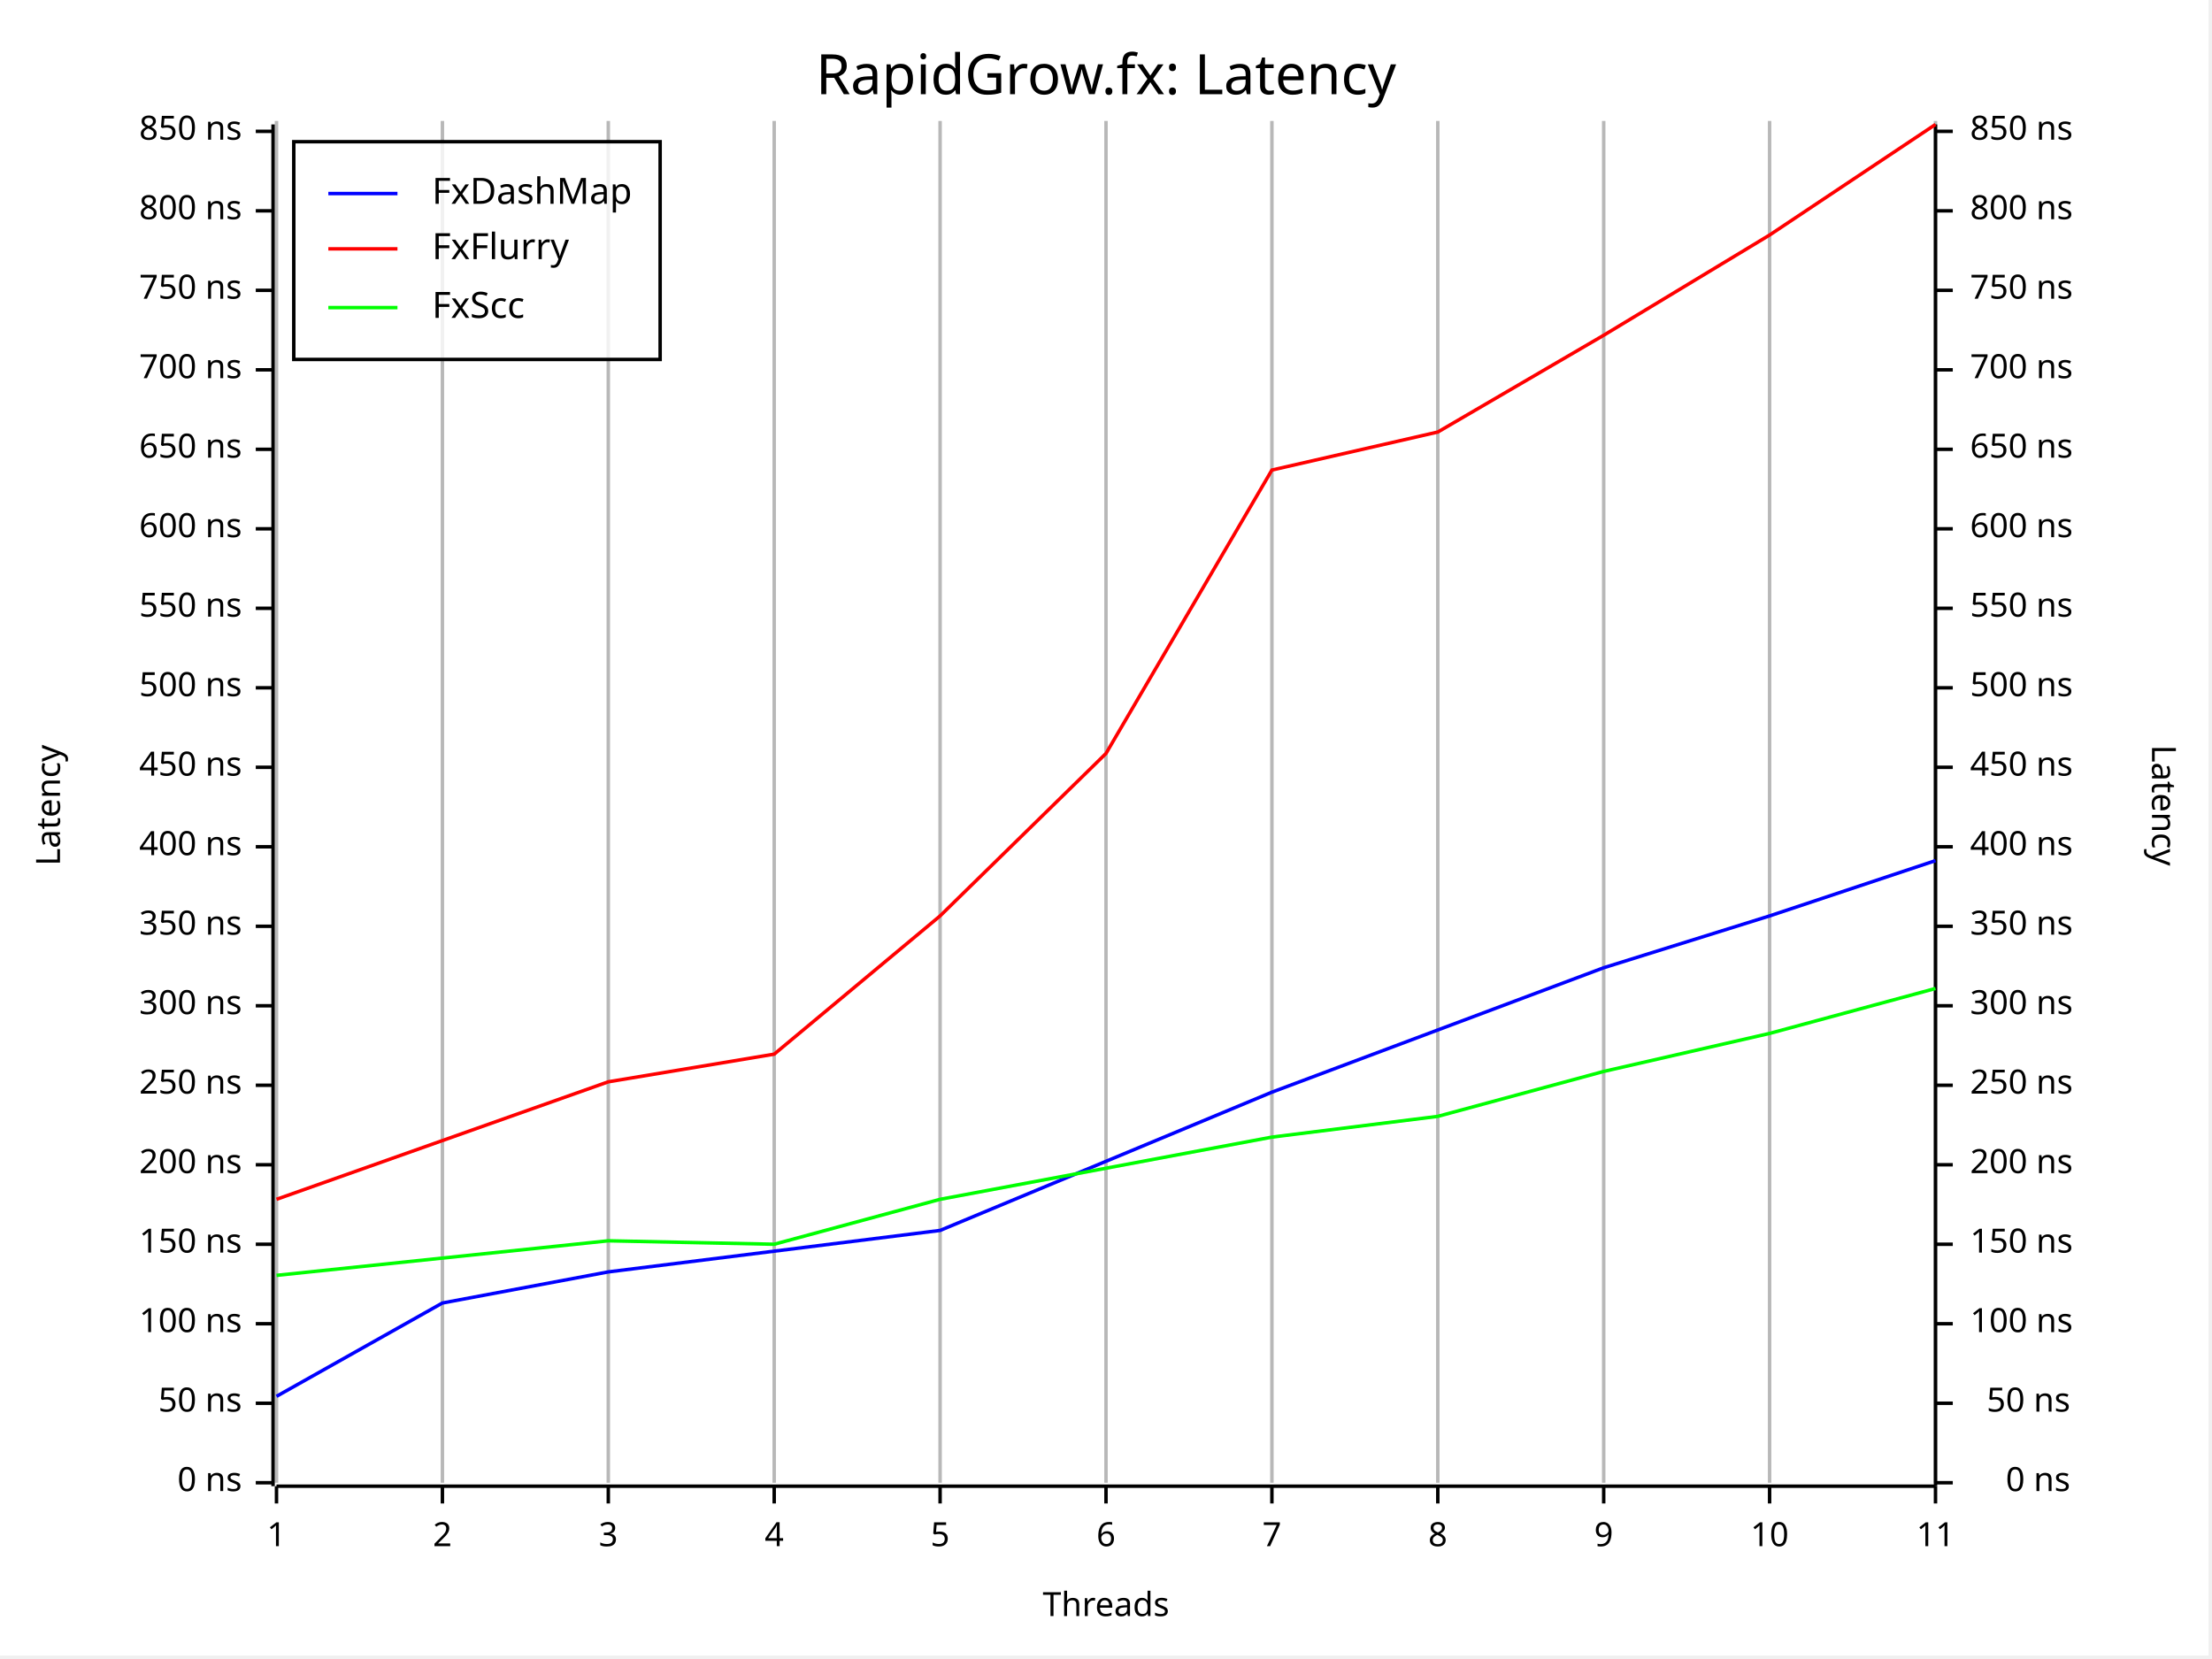
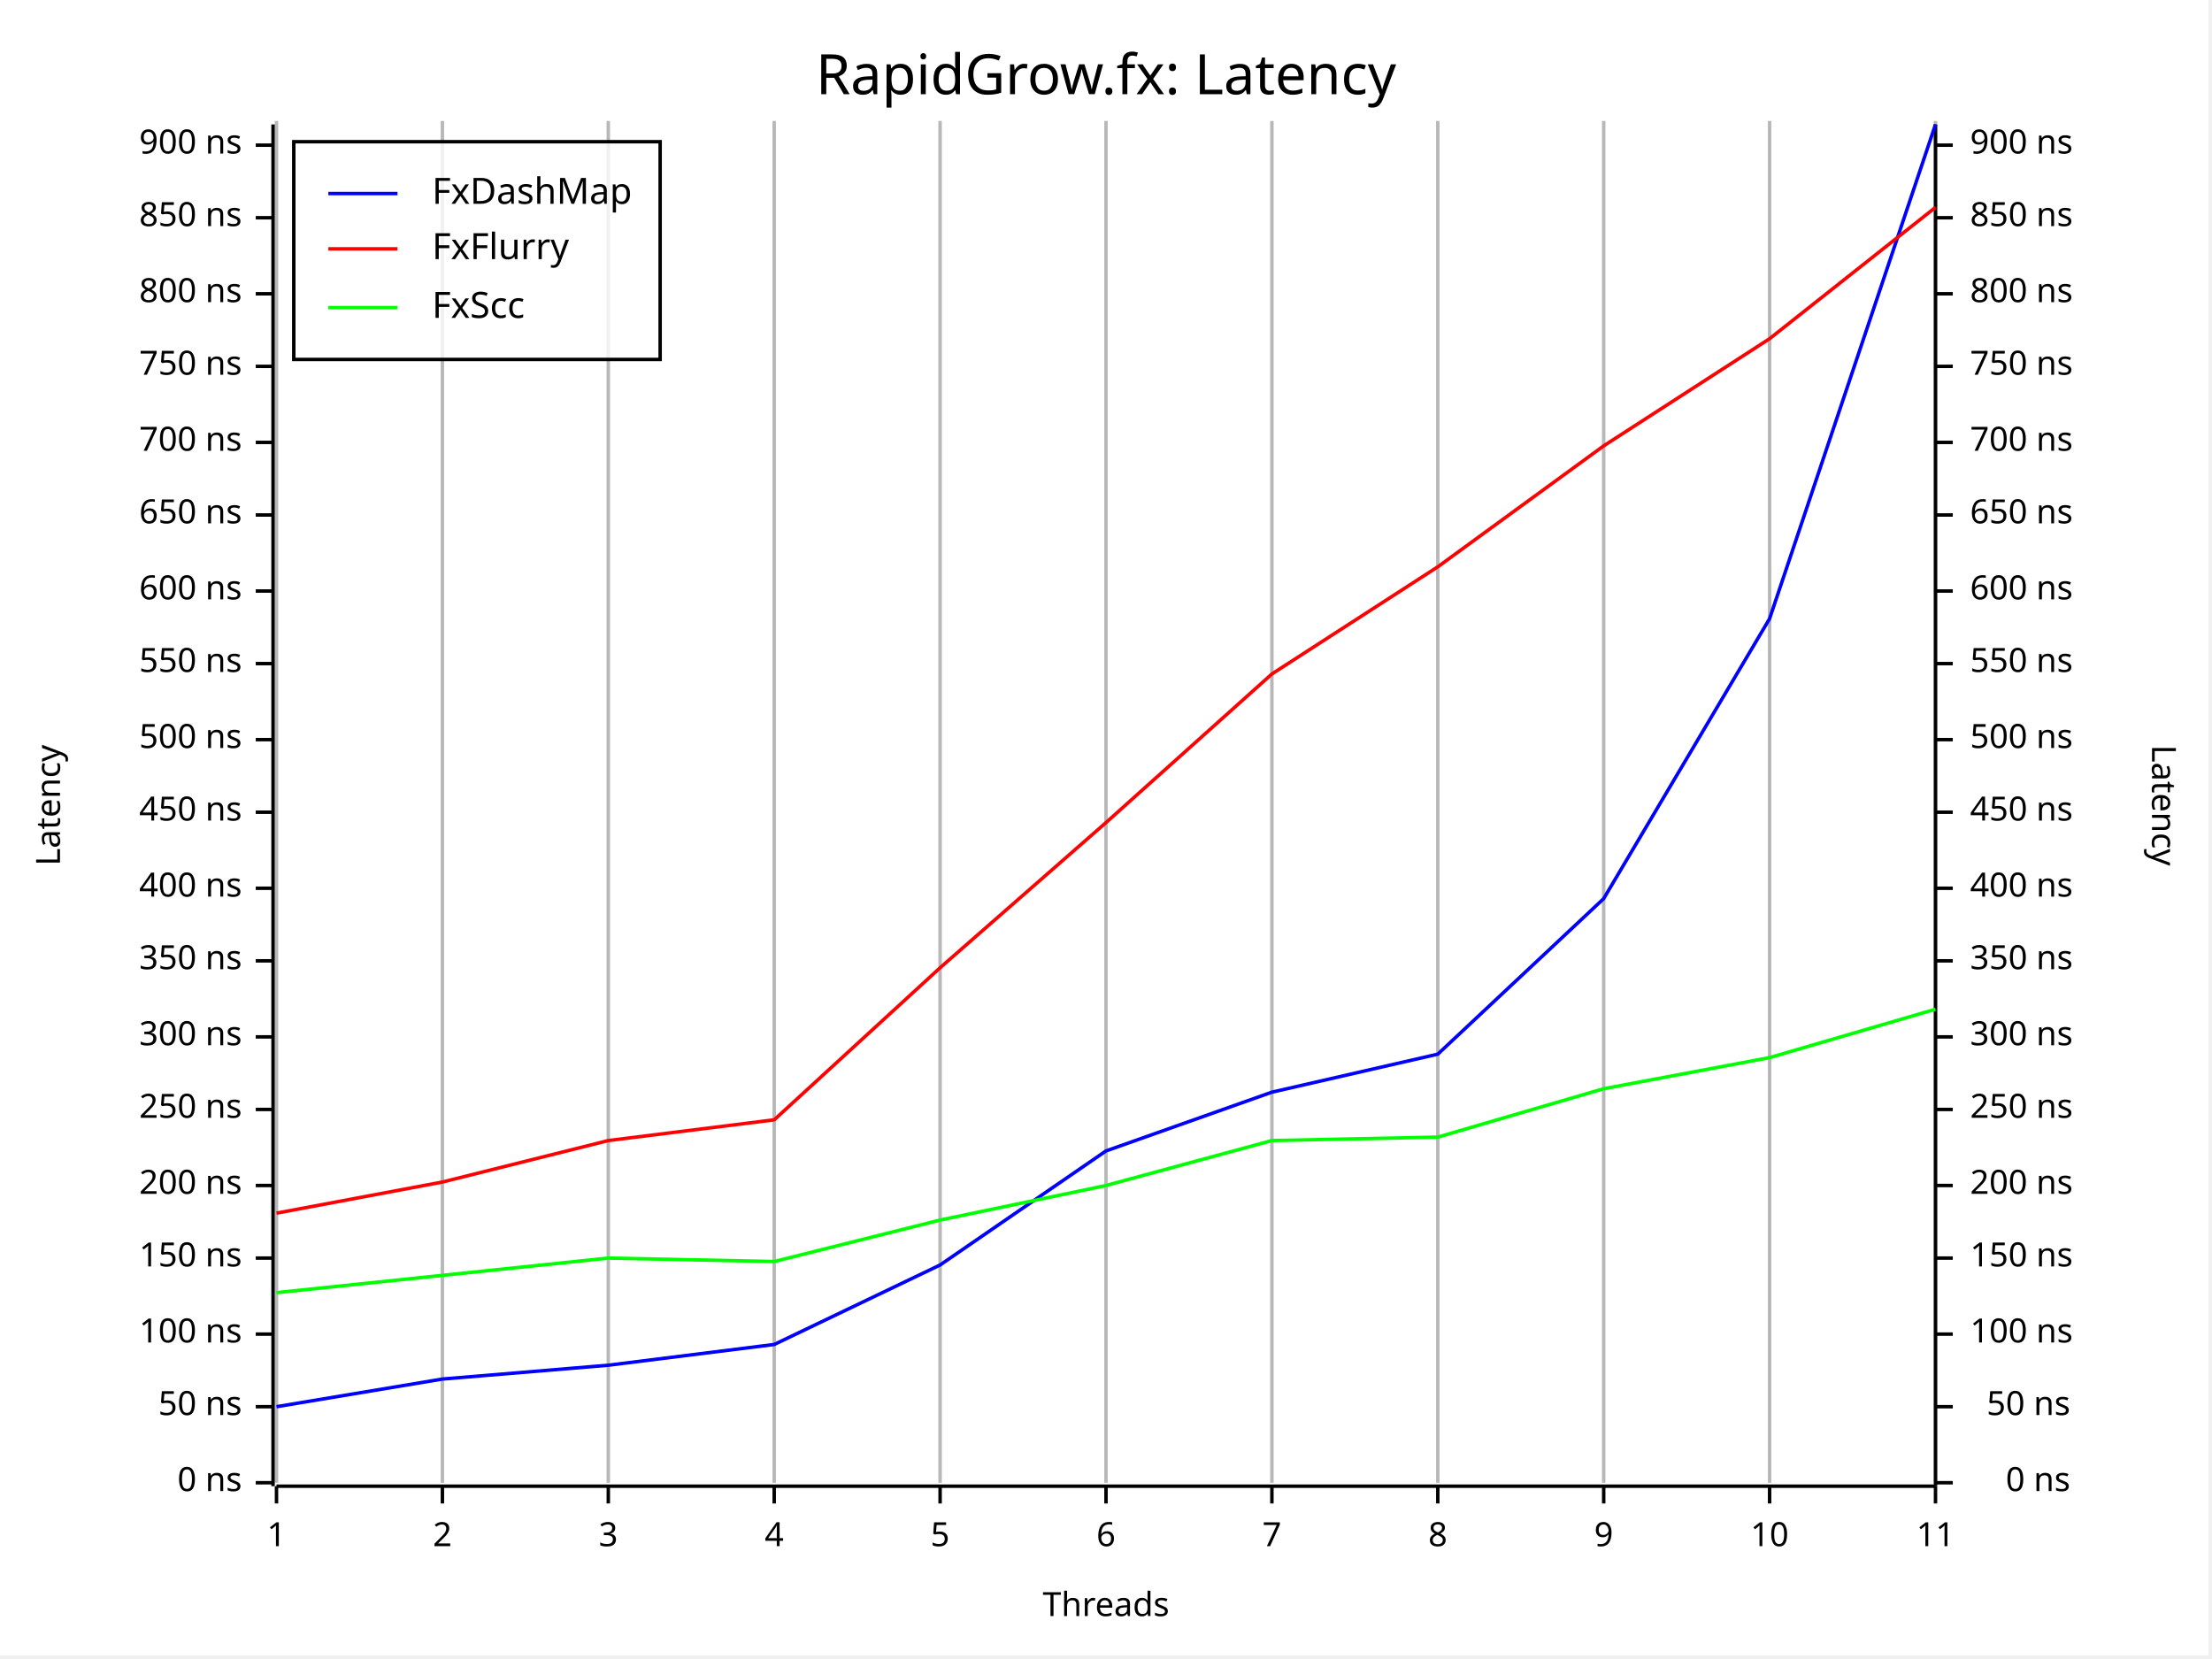
<svg xmlns="http://www.w3.org/2000/svg" width="640" height="480" viewBox="0 0 640 480">
  <rect x="0" y="0" width="639" height="479" opacity="1" fill="#FFFFFF" stroke="none" />
  <text x="320" y="15" dy="0.76em" text-anchor="middle" font-family="Fira Code" font-size="16.129" opacity="1" fill="#000000">
RapidGrow.fx: Latency
</text>
  <line opacity="0.1" stroke="#000000" stroke-width="1" x1="80" y1="429" x2="80" y2="35" />
  <line opacity="0.1" stroke="#000000" stroke-width="1" x1="128" y1="429" x2="128" y2="35" />
  <line opacity="0.1" stroke="#000000" stroke-width="1" x1="176" y1="429" x2="176" y2="35" />
  <line opacity="0.1" stroke="#000000" stroke-width="1" x1="224" y1="429" x2="224" y2="35" />
  <line opacity="0.1" stroke="#000000" stroke-width="1" x1="272" y1="429" x2="272" y2="35" />
  <line opacity="0.1" stroke="#000000" stroke-width="1" x1="320" y1="429" x2="320" y2="35" />
  <line opacity="0.1" stroke="#000000" stroke-width="1" x1="368" y1="429" x2="368" y2="35" />
  <line opacity="0.1" stroke="#000000" stroke-width="1" x1="416" y1="429" x2="416" y2="35" />
  <line opacity="0.1" stroke="#000000" stroke-width="1" x1="464" y1="429" x2="464" y2="35" />
  <line opacity="0.1" stroke="#000000" stroke-width="1" x1="512" y1="429" x2="512" y2="35" />
  <line opacity="0.1" stroke="#000000" stroke-width="1" x1="560" y1="429" x2="560" y2="35" />
  <text x="10" y="233" dy="0.76em" text-anchor="middle" font-family="sans-serif" font-size="9.677" opacity="1" fill="#000000" transform="rotate(270, 10, 233)">
Latency
</text>
  <text x="320" y="470" dy="-0.5ex" text-anchor="middle" font-family="sans-serif" font-size="9.677" opacity="1" fill="#000000">
Threads
</text>
  <text x="630" y="233" dy="0.76em" text-anchor="middle" font-family="sans-serif" font-size="9.677" opacity="1" fill="#000000" transform="rotate(90, 630, 233)">
Latency
</text>
  <line opacity="0.2" stroke="#000000" stroke-width="1" x1="80" y1="429" x2="80" y2="35" />
  <line opacity="0.2" stroke="#000000" stroke-width="1" x1="128" y1="429" x2="128" y2="35" />
  <line opacity="0.2" stroke="#000000" stroke-width="1" x1="176" y1="429" x2="176" y2="35" />
  <line opacity="0.2" stroke="#000000" stroke-width="1" x1="224" y1="429" x2="224" y2="35" />
  <line opacity="0.2" stroke="#000000" stroke-width="1" x1="272" y1="429" x2="272" y2="35" />
  <line opacity="0.2" stroke="#000000" stroke-width="1" x1="320" y1="429" x2="320" y2="35" />
  <line opacity="0.2" stroke="#000000" stroke-width="1" x1="368" y1="429" x2="368" y2="35" />
  <line opacity="0.2" stroke="#000000" stroke-width="1" x1="416" y1="429" x2="416" y2="35" />
  <line opacity="0.2" stroke="#000000" stroke-width="1" x1="464" y1="429" x2="464" y2="35" />
  <line opacity="0.2" stroke="#000000" stroke-width="1" x1="512" y1="429" x2="512" y2="35" />
  <line opacity="0.2" stroke="#000000" stroke-width="1" x1="560" y1="429" x2="560" y2="35" />
  <polyline fill="none" opacity="1" stroke="#000000" stroke-width="1" points="79,36 79,430 " />
  <text x="70" y="429" dy="0.5ex" text-anchor="end" font-family="sans-serif" font-size="9.677" opacity="1" fill="#000000">
0 ns
</text>
  <polyline fill="none" opacity="1" stroke="#000000" stroke-width="1" points="74,429 79,429 " />
-   <text x="70" y="406" dy="0.5ex" text-anchor="end" font-family="sans-serif" font-size="9.677" opacity="1" fill="#000000">
+   <text x="70" y="407" dy="0.5ex" text-anchor="end" font-family="sans-serif" font-size="9.677" opacity="1" fill="#000000">
50 ns
</text>
-   <polyline fill="none" opacity="1" stroke="#000000" stroke-width="1" points="74,406 79,406 " />
-   <text x="70" y="383" dy="0.5ex" text-anchor="end" font-family="sans-serif" font-size="9.677" opacity="1" fill="#000000">
+   <polyline fill="none" opacity="1" stroke="#000000" stroke-width="1" points="74,407 79,407 " />
+   <text x="70" y="386" dy="0.5ex" text-anchor="end" font-family="sans-serif" font-size="9.677" opacity="1" fill="#000000">
100 ns
</text>
-   <polyline fill="none" opacity="1" stroke="#000000" stroke-width="1" points="74,383 79,383 " />
-   <text x="70" y="360" dy="0.5ex" text-anchor="end" font-family="sans-serif" font-size="9.677" opacity="1" fill="#000000">
+   <polyline fill="none" opacity="1" stroke="#000000" stroke-width="1" points="74,386 79,386 " />
+   <text x="70" y="364" dy="0.5ex" text-anchor="end" font-family="sans-serif" font-size="9.677" opacity="1" fill="#000000">
150 ns
</text>
-   <polyline fill="none" opacity="1" stroke="#000000" stroke-width="1" points="74,360 79,360 " />
-   <text x="70" y="337" dy="0.5ex" text-anchor="end" font-family="sans-serif" font-size="9.677" opacity="1" fill="#000000">
+   <polyline fill="none" opacity="1" stroke="#000000" stroke-width="1" points="74,364 79,364 " />
+   <text x="70" y="343" dy="0.5ex" text-anchor="end" font-family="sans-serif" font-size="9.677" opacity="1" fill="#000000">
200 ns
</text>
-   <polyline fill="none" opacity="1" stroke="#000000" stroke-width="1" points="74,337 79,337 " />
-   <text x="70" y="314" dy="0.5ex" text-anchor="end" font-family="sans-serif" font-size="9.677" opacity="1" fill="#000000">
+   <polyline fill="none" opacity="1" stroke="#000000" stroke-width="1" points="74,343 79,343 " />
+   <text x="70" y="321" dy="0.5ex" text-anchor="end" font-family="sans-serif" font-size="9.677" opacity="1" fill="#000000">
250 ns
</text>
-   <polyline fill="none" opacity="1" stroke="#000000" stroke-width="1" points="74,314 79,314 " />
-   <text x="70" y="291" dy="0.5ex" text-anchor="end" font-family="sans-serif" font-size="9.677" opacity="1" fill="#000000">
+   <polyline fill="none" opacity="1" stroke="#000000" stroke-width="1" points="74,321 79,321 " />
+   <text x="70" y="300" dy="0.5ex" text-anchor="end" font-family="sans-serif" font-size="9.677" opacity="1" fill="#000000">
300 ns
</text>
-   <polyline fill="none" opacity="1" stroke="#000000" stroke-width="1" points="74,291 79,291 " />
-   <text x="70" y="268" dy="0.5ex" text-anchor="end" font-family="sans-serif" font-size="9.677" opacity="1" fill="#000000">
+   <polyline fill="none" opacity="1" stroke="#000000" stroke-width="1" points="74,300 79,300 " />
+   <text x="70" y="278" dy="0.5ex" text-anchor="end" font-family="sans-serif" font-size="9.677" opacity="1" fill="#000000">
350 ns
</text>
-   <polyline fill="none" opacity="1" stroke="#000000" stroke-width="1" points="74,268 79,268 " />
-   <text x="70" y="245" dy="0.5ex" text-anchor="end" font-family="sans-serif" font-size="9.677" opacity="1" fill="#000000">
+   <polyline fill="none" opacity="1" stroke="#000000" stroke-width="1" points="74,278 79,278 " />
+   <text x="70" y="257" dy="0.5ex" text-anchor="end" font-family="sans-serif" font-size="9.677" opacity="1" fill="#000000">
400 ns
</text>
-   <polyline fill="none" opacity="1" stroke="#000000" stroke-width="1" points="74,245 79,245 " />
-   <text x="70" y="222" dy="0.5ex" text-anchor="end" font-family="sans-serif" font-size="9.677" opacity="1" fill="#000000">
+   <polyline fill="none" opacity="1" stroke="#000000" stroke-width="1" points="74,257 79,257 " />
+   <text x="70" y="235" dy="0.5ex" text-anchor="end" font-family="sans-serif" font-size="9.677" opacity="1" fill="#000000">
450 ns
</text>
-   <polyline fill="none" opacity="1" stroke="#000000" stroke-width="1" points="74,222 79,222 " />
-   <text x="70" y="199" dy="0.5ex" text-anchor="end" font-family="sans-serif" font-size="9.677" opacity="1" fill="#000000">
+   <polyline fill="none" opacity="1" stroke="#000000" stroke-width="1" points="74,235 79,235 " />
+   <text x="70" y="214" dy="0.5ex" text-anchor="end" font-family="sans-serif" font-size="9.677" opacity="1" fill="#000000">
500 ns
</text>
-   <polyline fill="none" opacity="1" stroke="#000000" stroke-width="1" points="74,199 79,199 " />
-   <text x="70" y="176" dy="0.5ex" text-anchor="end" font-family="sans-serif" font-size="9.677" opacity="1" fill="#000000">
+   <polyline fill="none" opacity="1" stroke="#000000" stroke-width="1" points="74,214 79,214 " />
+   <text x="70" y="192" dy="0.5ex" text-anchor="end" font-family="sans-serif" font-size="9.677" opacity="1" fill="#000000">
550 ns
</text>
-   <polyline fill="none" opacity="1" stroke="#000000" stroke-width="1" points="74,176 79,176 " />
-   <text x="70" y="153" dy="0.5ex" text-anchor="end" font-family="sans-serif" font-size="9.677" opacity="1" fill="#000000">
+   <polyline fill="none" opacity="1" stroke="#000000" stroke-width="1" points="74,192 79,192 " />
+   <text x="70" y="171" dy="0.5ex" text-anchor="end" font-family="sans-serif" font-size="9.677" opacity="1" fill="#000000">
600 ns
</text>
-   <polyline fill="none" opacity="1" stroke="#000000" stroke-width="1" points="74,153 79,153 " />
-   <text x="70" y="130" dy="0.5ex" text-anchor="end" font-family="sans-serif" font-size="9.677" opacity="1" fill="#000000">
+   <polyline fill="none" opacity="1" stroke="#000000" stroke-width="1" points="74,171 79,171 " />
+   <text x="70" y="149" dy="0.5ex" text-anchor="end" font-family="sans-serif" font-size="9.677" opacity="1" fill="#000000">
650 ns
</text>
-   <polyline fill="none" opacity="1" stroke="#000000" stroke-width="1" points="74,130 79,130 " />
-   <text x="70" y="107" dy="0.5ex" text-anchor="end" font-family="sans-serif" font-size="9.677" opacity="1" fill="#000000">
+   <polyline fill="none" opacity="1" stroke="#000000" stroke-width="1" points="74,149 79,149 " />
+   <text x="70" y="128" dy="0.5ex" text-anchor="end" font-family="sans-serif" font-size="9.677" opacity="1" fill="#000000">
700 ns
</text>
-   <polyline fill="none" opacity="1" stroke="#000000" stroke-width="1" points="74,107 79,107 " />
-   <text x="70" y="84" dy="0.5ex" text-anchor="end" font-family="sans-serif" font-size="9.677" opacity="1" fill="#000000">
+   <polyline fill="none" opacity="1" stroke="#000000" stroke-width="1" points="74,128 79,128 " />
+   <text x="70" y="106" dy="0.5ex" text-anchor="end" font-family="sans-serif" font-size="9.677" opacity="1" fill="#000000">
750 ns
</text>
-   <polyline fill="none" opacity="1" stroke="#000000" stroke-width="1" points="74,84 79,84 " />
-   <text x="70" y="61" dy="0.5ex" text-anchor="end" font-family="sans-serif" font-size="9.677" opacity="1" fill="#000000">
+   <polyline fill="none" opacity="1" stroke="#000000" stroke-width="1" points="74,106 79,106 " />
+   <text x="70" y="85" dy="0.5ex" text-anchor="end" font-family="sans-serif" font-size="9.677" opacity="1" fill="#000000">
800 ns
</text>
-   <polyline fill="none" opacity="1" stroke="#000000" stroke-width="1" points="74,61 79,61 " />
-   <text x="70" y="38" dy="0.5ex" text-anchor="end" font-family="sans-serif" font-size="9.677" opacity="1" fill="#000000">
+   <polyline fill="none" opacity="1" stroke="#000000" stroke-width="1" points="74,85 79,85 " />
+   <text x="70" y="63" dy="0.5ex" text-anchor="end" font-family="sans-serif" font-size="9.677" opacity="1" fill="#000000">
850 ns
</text>
-   <polyline fill="none" opacity="1" stroke="#000000" stroke-width="1" points="74,38 79,38 " />
+   <polyline fill="none" opacity="1" stroke="#000000" stroke-width="1" points="74,63 79,63 " />
+   <text x="70" y="42" dy="0.5ex" text-anchor="end" font-family="sans-serif" font-size="9.677" opacity="1" fill="#000000">
+ 900 ns
+ </text>
+   <polyline fill="none" opacity="1" stroke="#000000" stroke-width="1" points="74,42 79,42 " />
  <polyline fill="none" opacity="1" stroke="#000000" stroke-width="1" points="80,430 560,430 " />
  <text x="80" y="440" dy="0.76em" text-anchor="middle" font-family="sans-serif" font-size="9.677" opacity="1" fill="#000000">
1
</text>
  <polyline fill="none" opacity="1" stroke="#000000" stroke-width="1" points="80,430 80,435 " />
  <text x="128" y="440" dy="0.76em" text-anchor="middle" font-family="sans-serif" font-size="9.677" opacity="1" fill="#000000">
2
</text>
  <polyline fill="none" opacity="1" stroke="#000000" stroke-width="1" points="128,430 128,435 " />
  <text x="176" y="440" dy="0.76em" text-anchor="middle" font-family="sans-serif" font-size="9.677" opacity="1" fill="#000000">
3
</text>
  <polyline fill="none" opacity="1" stroke="#000000" stroke-width="1" points="176,430 176,435 " />
  <text x="224" y="440" dy="0.76em" text-anchor="middle" font-family="sans-serif" font-size="9.677" opacity="1" fill="#000000">
4
</text>
  <polyline fill="none" opacity="1" stroke="#000000" stroke-width="1" points="224,430 224,435 " />
  <text x="272" y="440" dy="0.76em" text-anchor="middle" font-family="sans-serif" font-size="9.677" opacity="1" fill="#000000">
5
</text>
  <polyline fill="none" opacity="1" stroke="#000000" stroke-width="1" points="272,430 272,435 " />
  <text x="320" y="440" dy="0.76em" text-anchor="middle" font-family="sans-serif" font-size="9.677" opacity="1" fill="#000000">
6
</text>
  <polyline fill="none" opacity="1" stroke="#000000" stroke-width="1" points="320,430 320,435 " />
  <text x="368" y="440" dy="0.76em" text-anchor="middle" font-family="sans-serif" font-size="9.677" opacity="1" fill="#000000">
7
</text>
  <polyline fill="none" opacity="1" stroke="#000000" stroke-width="1" points="368,430 368,435 " />
  <text x="416" y="440" dy="0.76em" text-anchor="middle" font-family="sans-serif" font-size="9.677" opacity="1" fill="#000000">
8
</text>
  <polyline fill="none" opacity="1" stroke="#000000" stroke-width="1" points="416,430 416,435 " />
  <text x="464" y="440" dy="0.76em" text-anchor="middle" font-family="sans-serif" font-size="9.677" opacity="1" fill="#000000">
9
</text>
  <polyline fill="none" opacity="1" stroke="#000000" stroke-width="1" points="464,430 464,435 " />
  <text x="512" y="440" dy="0.76em" text-anchor="middle" font-family="sans-serif" font-size="9.677" opacity="1" fill="#000000">
10
</text>
  <polyline fill="none" opacity="1" stroke="#000000" stroke-width="1" points="512,430 512,435 " />
  <text x="560" y="440" dy="0.76em" text-anchor="middle" font-family="sans-serif" font-size="9.677" opacity="1" fill="#000000">
11
</text>
  <polyline fill="none" opacity="1" stroke="#000000" stroke-width="1" points="560,430 560,435 " />
  <polyline fill="none" opacity="1" stroke="#000000" stroke-width="1" points="560,36 560,430 " />
  <text x="599" y="429" dy="0.5ex" text-anchor="end" font-family="sans-serif" font-size="9.677" opacity="1" fill="#000000">
0 ns
</text>
  <polyline fill="none" opacity="1" stroke="#000000" stroke-width="1" points="560,429 565,429 " />
-   <text x="599" y="406" dy="0.5ex" text-anchor="end" font-family="sans-serif" font-size="9.677" opacity="1" fill="#000000">
+   <text x="599" y="407" dy="0.5ex" text-anchor="end" font-family="sans-serif" font-size="9.677" opacity="1" fill="#000000">
50 ns
</text>
-   <polyline fill="none" opacity="1" stroke="#000000" stroke-width="1" points="560,406 565,406 " />
-   <text x="570" y="383" dy="0.5ex" text-anchor="start" font-family="sans-serif" font-size="9.677" opacity="1" fill="#000000">
+   <polyline fill="none" opacity="1" stroke="#000000" stroke-width="1" points="560,407 565,407 " />
+   <text x="570" y="386" dy="0.5ex" text-anchor="start" font-family="sans-serif" font-size="9.677" opacity="1" fill="#000000">
100 ns
</text>
-   <polyline fill="none" opacity="1" stroke="#000000" stroke-width="1" points="560,383 565,383 " />
-   <text x="570" y="360" dy="0.5ex" text-anchor="start" font-family="sans-serif" font-size="9.677" opacity="1" fill="#000000">
+   <polyline fill="none" opacity="1" stroke="#000000" stroke-width="1" points="560,386 565,386 " />
+   <text x="570" y="364" dy="0.5ex" text-anchor="start" font-family="sans-serif" font-size="9.677" opacity="1" fill="#000000">
150 ns
</text>
-   <polyline fill="none" opacity="1" stroke="#000000" stroke-width="1" points="560,360 565,360 " />
-   <text x="570" y="337" dy="0.5ex" text-anchor="start" font-family="sans-serif" font-size="9.677" opacity="1" fill="#000000">
+   <polyline fill="none" opacity="1" stroke="#000000" stroke-width="1" points="560,364 565,364 " />
+   <text x="570" y="343" dy="0.5ex" text-anchor="start" font-family="sans-serif" font-size="9.677" opacity="1" fill="#000000">
200 ns
</text>
-   <polyline fill="none" opacity="1" stroke="#000000" stroke-width="1" points="560,337 565,337 " />
-   <text x="570" y="314" dy="0.5ex" text-anchor="start" font-family="sans-serif" font-size="9.677" opacity="1" fill="#000000">
+   <polyline fill="none" opacity="1" stroke="#000000" stroke-width="1" points="560,343 565,343 " />
+   <text x="570" y="321" dy="0.5ex" text-anchor="start" font-family="sans-serif" font-size="9.677" opacity="1" fill="#000000">
250 ns
</text>
-   <polyline fill="none" opacity="1" stroke="#000000" stroke-width="1" points="560,314 565,314 " />
-   <text x="570" y="291" dy="0.5ex" text-anchor="start" font-family="sans-serif" font-size="9.677" opacity="1" fill="#000000">
+   <polyline fill="none" opacity="1" stroke="#000000" stroke-width="1" points="560,321 565,321 " />
+   <text x="570" y="300" dy="0.5ex" text-anchor="start" font-family="sans-serif" font-size="9.677" opacity="1" fill="#000000">
300 ns
</text>
-   <polyline fill="none" opacity="1" stroke="#000000" stroke-width="1" points="560,291 565,291 " />
-   <text x="570" y="268" dy="0.5ex" text-anchor="start" font-family="sans-serif" font-size="9.677" opacity="1" fill="#000000">
+   <polyline fill="none" opacity="1" stroke="#000000" stroke-width="1" points="560,300 565,300 " />
+   <text x="570" y="278" dy="0.5ex" text-anchor="start" font-family="sans-serif" font-size="9.677" opacity="1" fill="#000000">
350 ns
</text>
-   <polyline fill="none" opacity="1" stroke="#000000" stroke-width="1" points="560,268 565,268 " />
-   <text x="570" y="245" dy="0.5ex" text-anchor="start" font-family="sans-serif" font-size="9.677" opacity="1" fill="#000000">
+   <polyline fill="none" opacity="1" stroke="#000000" stroke-width="1" points="560,278 565,278 " />
+   <text x="570" y="257" dy="0.5ex" text-anchor="start" font-family="sans-serif" font-size="9.677" opacity="1" fill="#000000">
400 ns
</text>
-   <polyline fill="none" opacity="1" stroke="#000000" stroke-width="1" points="560,245 565,245 " />
-   <text x="570" y="222" dy="0.5ex" text-anchor="start" font-family="sans-serif" font-size="9.677" opacity="1" fill="#000000">
+   <polyline fill="none" opacity="1" stroke="#000000" stroke-width="1" points="560,257 565,257 " />
+   <text x="570" y="235" dy="0.5ex" text-anchor="start" font-family="sans-serif" font-size="9.677" opacity="1" fill="#000000">
450 ns
</text>
-   <polyline fill="none" opacity="1" stroke="#000000" stroke-width="1" points="560,222 565,222 " />
-   <text x="570" y="199" dy="0.5ex" text-anchor="start" font-family="sans-serif" font-size="9.677" opacity="1" fill="#000000">
+   <polyline fill="none" opacity="1" stroke="#000000" stroke-width="1" points="560,235 565,235 " />
+   <text x="570" y="214" dy="0.5ex" text-anchor="start" font-family="sans-serif" font-size="9.677" opacity="1" fill="#000000">
500 ns
</text>
-   <polyline fill="none" opacity="1" stroke="#000000" stroke-width="1" points="560,199 565,199 " />
-   <text x="570" y="176" dy="0.5ex" text-anchor="start" font-family="sans-serif" font-size="9.677" opacity="1" fill="#000000">
+   <polyline fill="none" opacity="1" stroke="#000000" stroke-width="1" points="560,214 565,214 " />
+   <text x="570" y="192" dy="0.5ex" text-anchor="start" font-family="sans-serif" font-size="9.677" opacity="1" fill="#000000">
550 ns
</text>
-   <polyline fill="none" opacity="1" stroke="#000000" stroke-width="1" points="560,176 565,176 " />
-   <text x="570" y="153" dy="0.5ex" text-anchor="start" font-family="sans-serif" font-size="9.677" opacity="1" fill="#000000">
+   <polyline fill="none" opacity="1" stroke="#000000" stroke-width="1" points="560,192 565,192 " />
+   <text x="570" y="171" dy="0.5ex" text-anchor="start" font-family="sans-serif" font-size="9.677" opacity="1" fill="#000000">
600 ns
</text>
-   <polyline fill="none" opacity="1" stroke="#000000" stroke-width="1" points="560,153 565,153 " />
-   <text x="570" y="130" dy="0.5ex" text-anchor="start" font-family="sans-serif" font-size="9.677" opacity="1" fill="#000000">
+   <polyline fill="none" opacity="1" stroke="#000000" stroke-width="1" points="560,171 565,171 " />
+   <text x="570" y="149" dy="0.5ex" text-anchor="start" font-family="sans-serif" font-size="9.677" opacity="1" fill="#000000">
650 ns
</text>
-   <polyline fill="none" opacity="1" stroke="#000000" stroke-width="1" points="560,130 565,130 " />
-   <text x="570" y="107" dy="0.5ex" text-anchor="start" font-family="sans-serif" font-size="9.677" opacity="1" fill="#000000">
+   <polyline fill="none" opacity="1" stroke="#000000" stroke-width="1" points="560,149 565,149 " />
+   <text x="570" y="128" dy="0.5ex" text-anchor="start" font-family="sans-serif" font-size="9.677" opacity="1" fill="#000000">
700 ns
</text>
-   <polyline fill="none" opacity="1" stroke="#000000" stroke-width="1" points="560,107 565,107 " />
-   <text x="570" y="84" dy="0.5ex" text-anchor="start" font-family="sans-serif" font-size="9.677" opacity="1" fill="#000000">
+   <polyline fill="none" opacity="1" stroke="#000000" stroke-width="1" points="560,128 565,128 " />
+   <text x="570" y="106" dy="0.5ex" text-anchor="start" font-family="sans-serif" font-size="9.677" opacity="1" fill="#000000">
750 ns
</text>
-   <polyline fill="none" opacity="1" stroke="#000000" stroke-width="1" points="560,84 565,84 " />
-   <text x="570" y="61" dy="0.5ex" text-anchor="start" font-family="sans-serif" font-size="9.677" opacity="1" fill="#000000">
+   <polyline fill="none" opacity="1" stroke="#000000" stroke-width="1" points="560,106 565,106 " />
+   <text x="570" y="85" dy="0.5ex" text-anchor="start" font-family="sans-serif" font-size="9.677" opacity="1" fill="#000000">
800 ns
</text>
-   <polyline fill="none" opacity="1" stroke="#000000" stroke-width="1" points="560,61 565,61 " />
-   <text x="570" y="38" dy="0.5ex" text-anchor="start" font-family="sans-serif" font-size="9.677" opacity="1" fill="#000000">
+   <polyline fill="none" opacity="1" stroke="#000000" stroke-width="1" points="560,85 565,85 " />
+   <text x="570" y="63" dy="0.5ex" text-anchor="start" font-family="sans-serif" font-size="9.677" opacity="1" fill="#000000">
850 ns
</text>
-   <polyline fill="none" opacity="1" stroke="#000000" stroke-width="1" points="560,38 565,38 " />
-   <polyline fill="none" opacity="1" stroke="#0000FF" stroke-width="1" points="80,404 128,377 176,368 224,362 272,356 320,336 368,316 416,298 464,280 512,265 560,249 " />
-   <polyline fill="none" opacity="1" stroke="#FF0000" stroke-width="1" points="80,347 128,330 176,313 224,305 272,265 320,218 368,136 416,125 464,97 512,68 560,36 " />
-   <polyline fill="none" opacity="1" stroke="#00FF00" stroke-width="1" points="80,369 128,364 176,359 224,360 272,347 320,338 368,329 416,323 464,310 512,299 560,286 " />
+   <polyline fill="none" opacity="1" stroke="#000000" stroke-width="1" points="560,63 565,63 " />
+   <text x="570" y="42" dy="0.5ex" text-anchor="start" font-family="sans-serif" font-size="9.677" opacity="1" fill="#000000">
+ 900 ns
+ </text>
+   <polyline fill="none" opacity="1" stroke="#000000" stroke-width="1" points="560,42 565,42 " />
+   <polyline fill="none" opacity="1" stroke="#0000FF" stroke-width="1" points="80,407 128,399 176,395 224,389 272,366 320,333 368,316 416,305 464,260 512,179 560,36 " />
+   <polyline fill="none" opacity="1" stroke="#FF0000" stroke-width="1" points="80,351 128,342 176,330 224,324 272,280 320,238 368,195 416,164 464,129 512,98 560,60 " />
+   <polyline fill="none" opacity="1" stroke="#00FF00" stroke-width="1" points="80,374 128,369 176,364 224,365 272,353 320,343 368,330 416,329 464,315 512,306 560,292 " />
  <rect x="85" y="41" width="106" height="63" opacity="0.8" fill="#FFFFFF" stroke="none" />
  <rect x="85" y="41" width="106" height="63" opacity="1" fill="none" stroke="#000000" />
  <text x="125" y="51" dy="0.76em" text-anchor="start" font-family="Fira Code" font-size="10.484" opacity="1" fill="#000000">
FxDashMap
</text>
  <text x="125" y="67" dy="0.76em" text-anchor="start" font-family="Fira Code" font-size="10.484" opacity="1" fill="#000000">
FxFlurry
</text>
  <text x="125" y="84" dy="0.76em" text-anchor="start" font-family="Fira Code" font-size="10.484" opacity="1" fill="#000000">
FxScc
</text>
  <polyline fill="none" opacity="1" stroke="#0000FF" stroke-width="1" points="95,56 115,56 " />
  <polyline fill="none" opacity="1" stroke="#FF0000" stroke-width="1" points="95,72 115,72 " />
  <polyline fill="none" opacity="1" stroke="#00FF00" stroke-width="1" points="95,89 115,89 " />
</svg>
